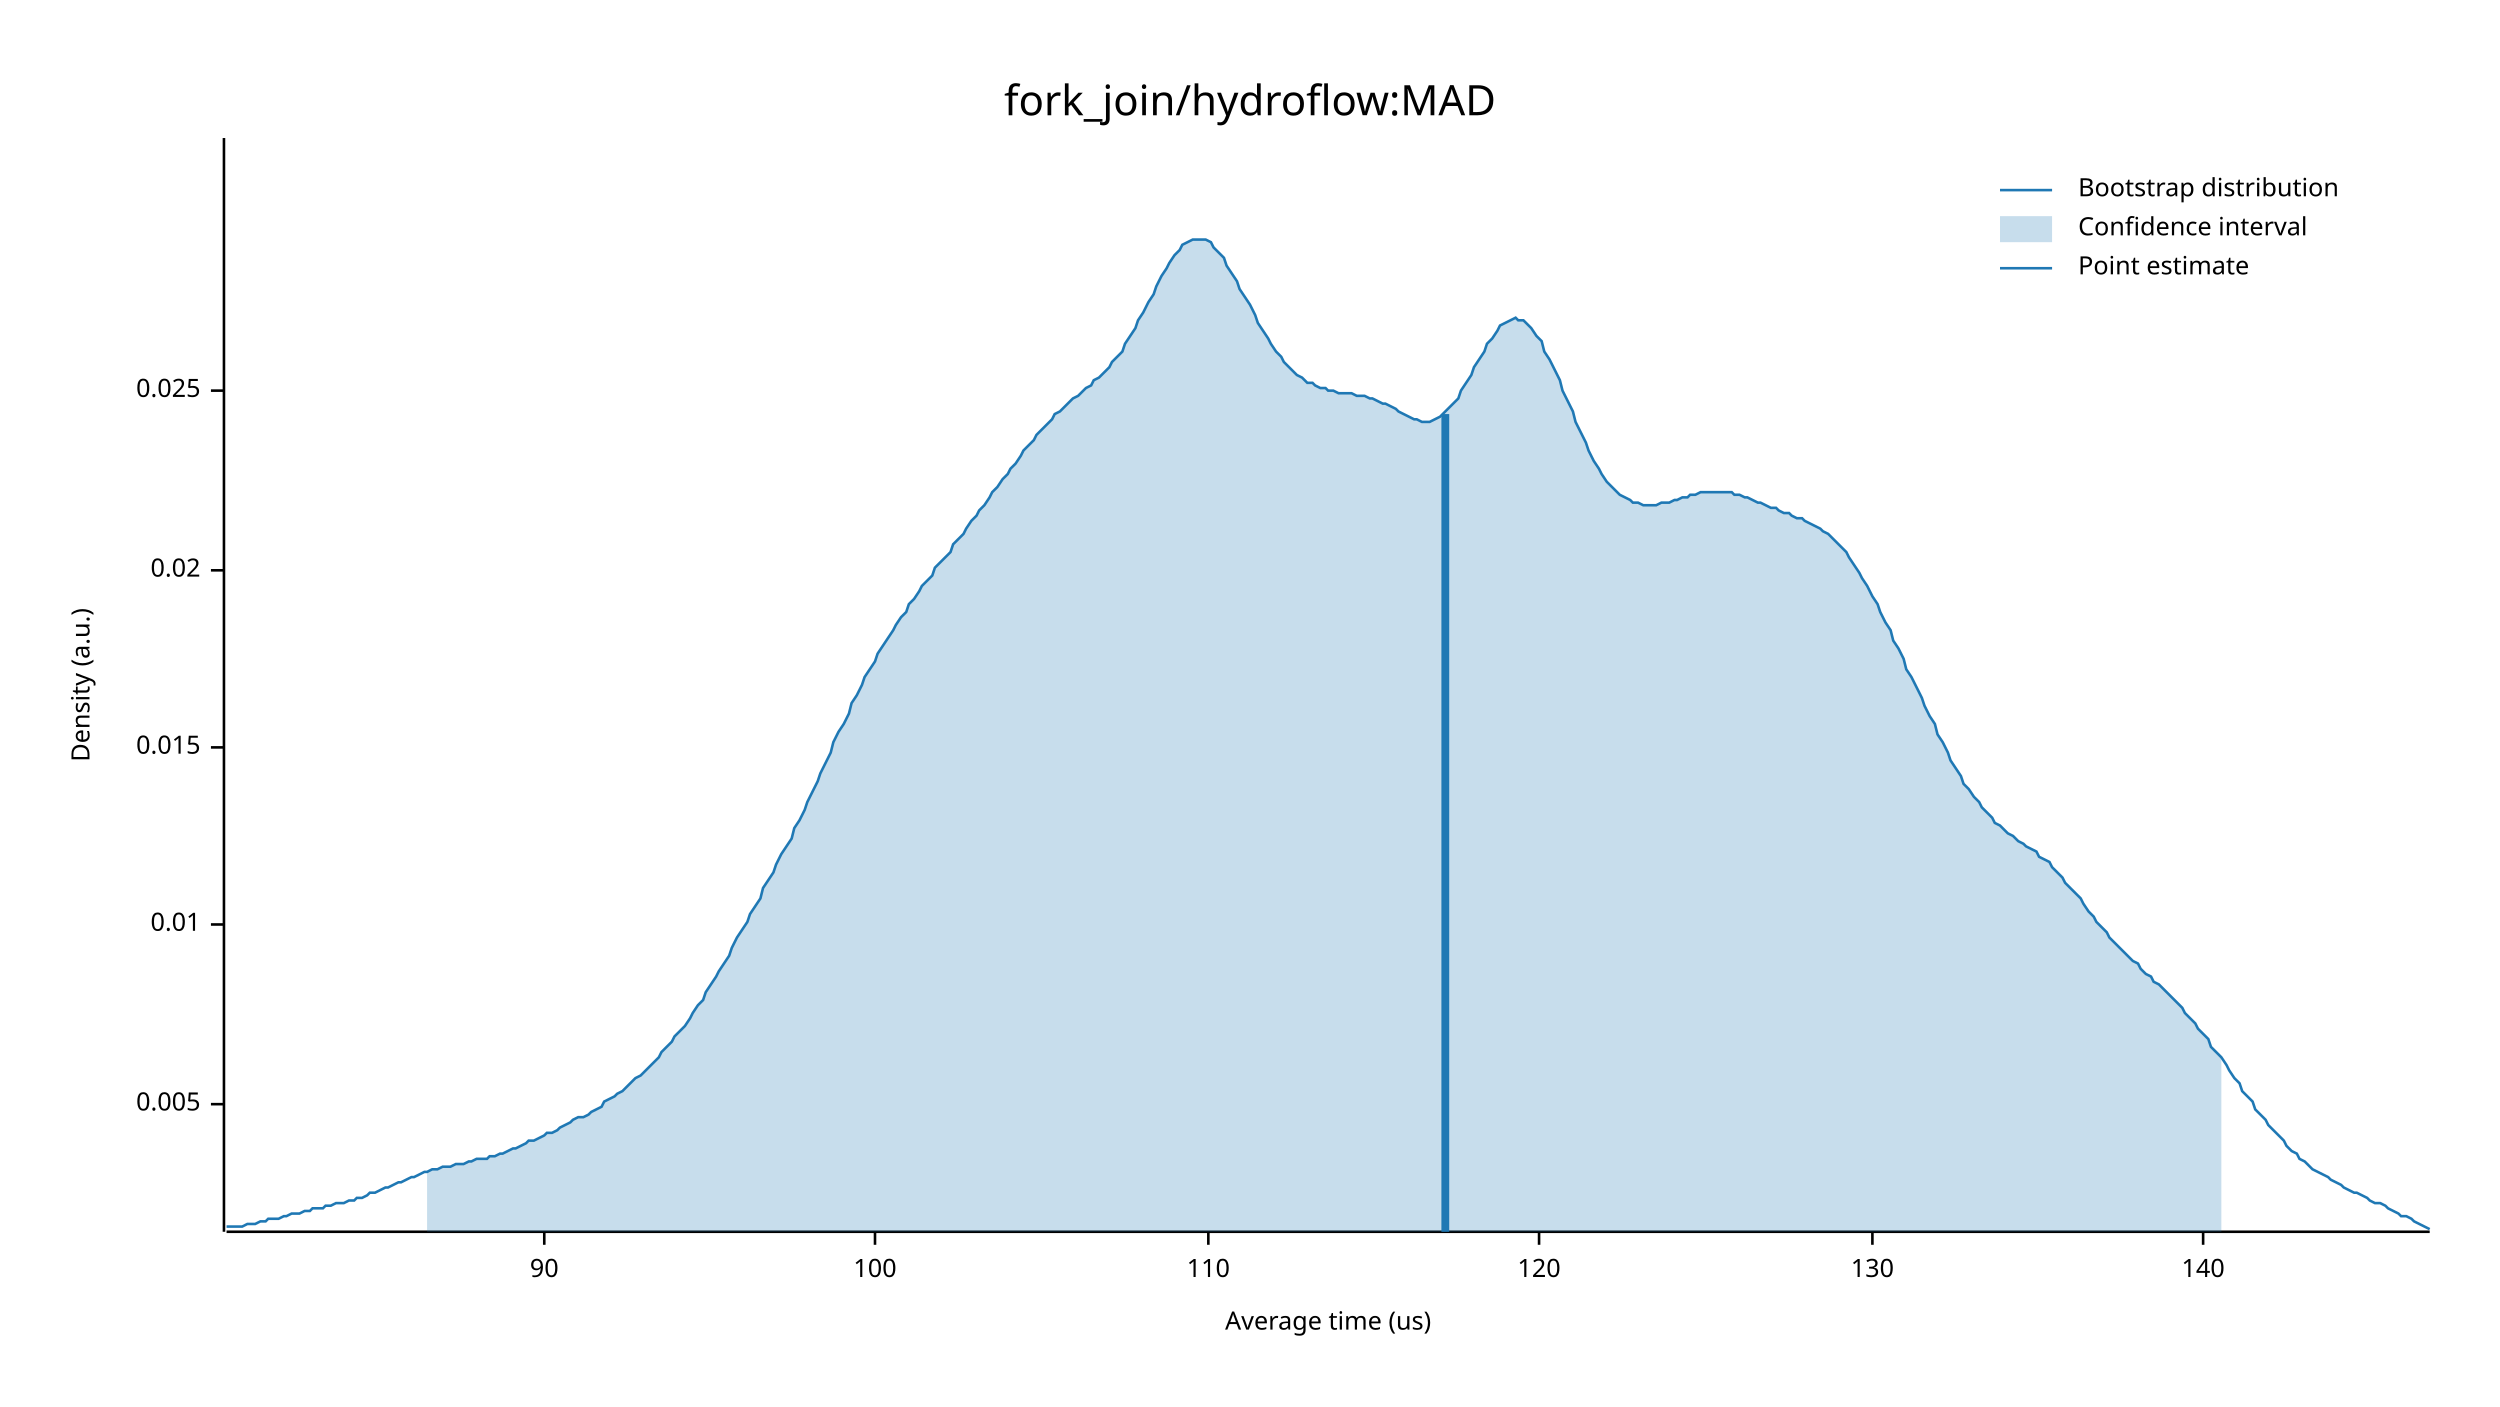
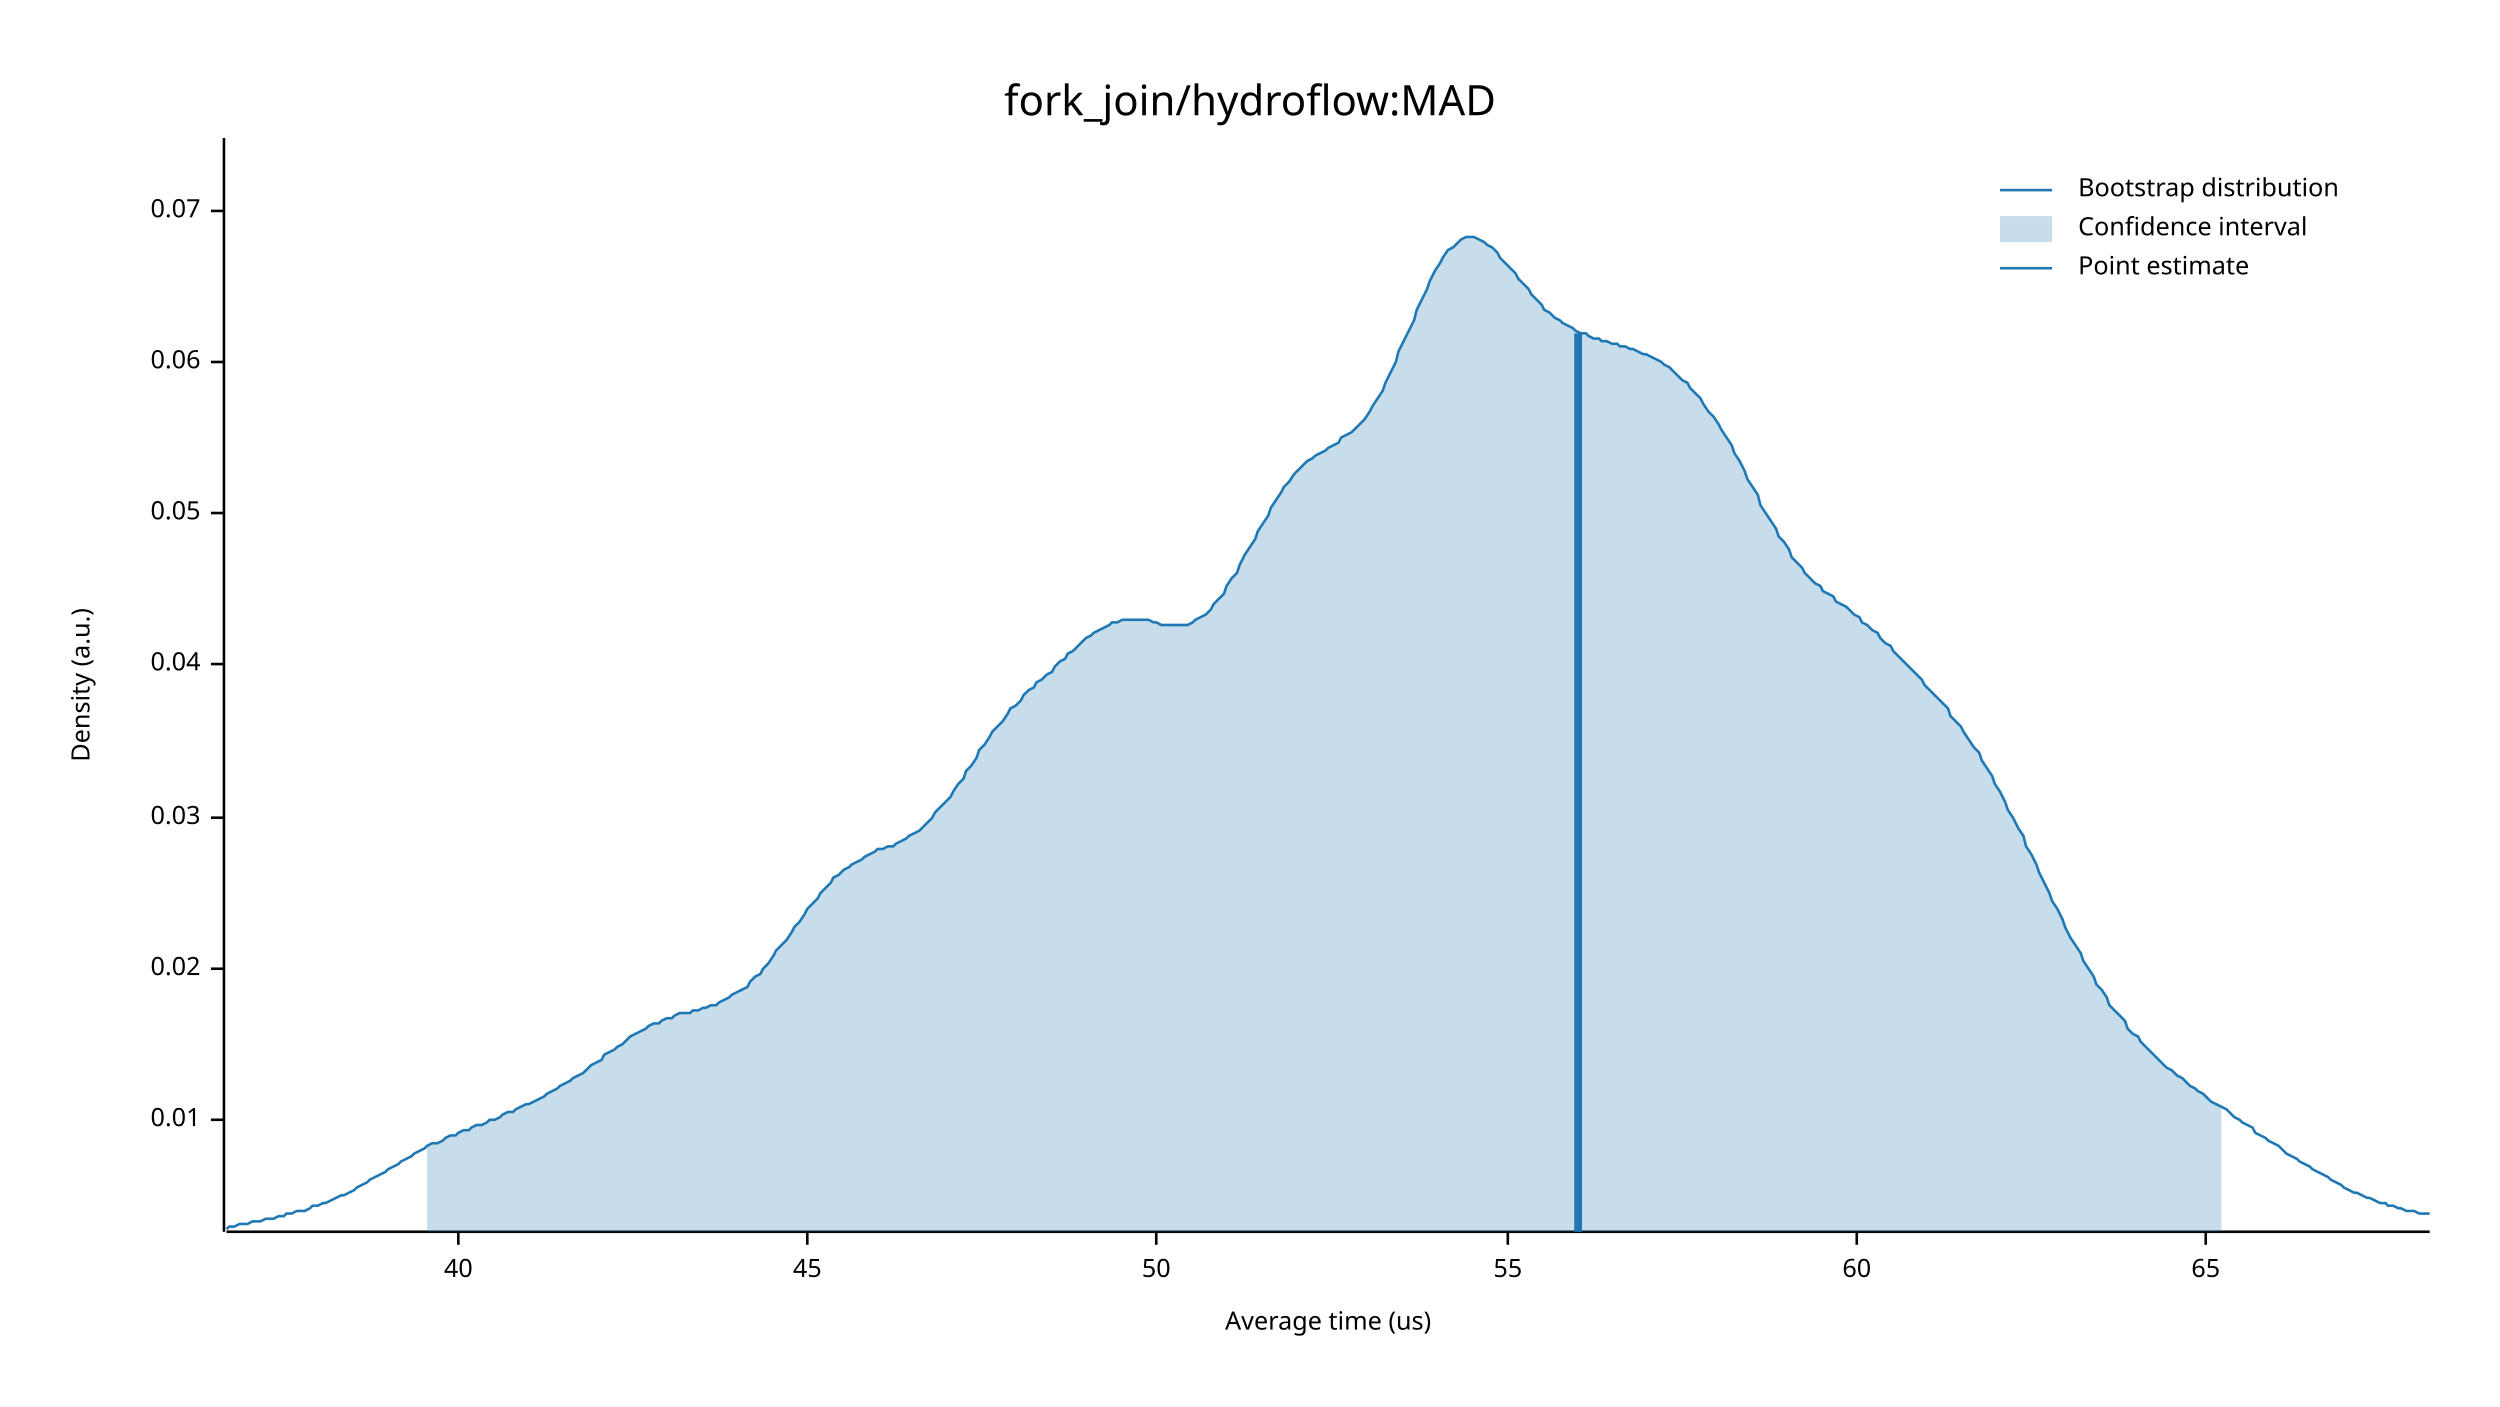
<svg xmlns="http://www.w3.org/2000/svg" width="960" height="540" viewBox="0 0 960 540">
  <text x="480" y="32" dy="0.76em" text-anchor="middle" font-family="sans-serif" font-size="16.129" opacity="1" fill="#000000">
fork_join/hydroflow:MAD
</text>
  <text x="27" y="263" dy="0.76em" text-anchor="middle" font-family="sans-serif" font-size="9.677" opacity="1" fill="#000000" transform="rotate(270, 27, 263)">
Density (a.u.)
</text>
  <text x="510" y="513" dy="-0.5ex" text-anchor="middle" font-family="sans-serif" font-size="9.677" opacity="1" fill="#000000">
Average time (us)
</text>
  <polyline fill="none" opacity="1" stroke="#000000" stroke-width="1" points="86,53 86,473 " />
-   <text x="77" y="424" dy="0.5ex" text-anchor="end" font-family="sans-serif" font-size="9.677" opacity="1" fill="#000000">
- 0.005
- </text>
-   <polyline fill="none" opacity="1" stroke="#000000" stroke-width="1" points="81,424 86,424 " />
-   <text x="77" y="355" dy="0.5ex" text-anchor="end" font-family="sans-serif" font-size="9.677" opacity="1" fill="#000000">
+   <text x="77" y="430" dy="0.5ex" text-anchor="end" font-family="sans-serif" font-size="9.677" opacity="1" fill="#000000">
0.01
</text>
-   <polyline fill="none" opacity="1" stroke="#000000" stroke-width="1" points="81,355 86,355 " />
-   <text x="77" y="287" dy="0.5ex" text-anchor="end" font-family="sans-serif" font-size="9.677" opacity="1" fill="#000000">
- 0.015
- </text>
-   <polyline fill="none" opacity="1" stroke="#000000" stroke-width="1" points="81,287 86,287 " />
-   <text x="77" y="219" dy="0.5ex" text-anchor="end" font-family="sans-serif" font-size="9.677" opacity="1" fill="#000000">
+   <polyline fill="none" opacity="1" stroke="#000000" stroke-width="1" points="81,430 86,430 " />
+   <text x="77" y="372" dy="0.5ex" text-anchor="end" font-family="sans-serif" font-size="9.677" opacity="1" fill="#000000">
0.02
</text>
-   <polyline fill="none" opacity="1" stroke="#000000" stroke-width="1" points="81,219 86,219 " />
-   <text x="77" y="150" dy="0.5ex" text-anchor="end" font-family="sans-serif" font-size="9.677" opacity="1" fill="#000000">
- 0.025
+   <polyline fill="none" opacity="1" stroke="#000000" stroke-width="1" points="81,372 86,372 " />
+   <text x="77" y="314" dy="0.5ex" text-anchor="end" font-family="sans-serif" font-size="9.677" opacity="1" fill="#000000">
+ 0.03
</text>
-   <polyline fill="none" opacity="1" stroke="#000000" stroke-width="1" points="81,150 86,150 " />
+   <polyline fill="none" opacity="1" stroke="#000000" stroke-width="1" points="81,314 86,314 " />
+   <text x="77" y="255" dy="0.5ex" text-anchor="end" font-family="sans-serif" font-size="9.677" opacity="1" fill="#000000">
+ 0.04
+ </text>
+   <polyline fill="none" opacity="1" stroke="#000000" stroke-width="1" points="81,255 86,255 " />
+   <text x="77" y="197" dy="0.5ex" text-anchor="end" font-family="sans-serif" font-size="9.677" opacity="1" fill="#000000">
+ 0.05
+ </text>
+   <polyline fill="none" opacity="1" stroke="#000000" stroke-width="1" points="81,197 86,197 " />
+   <text x="77" y="139" dy="0.5ex" text-anchor="end" font-family="sans-serif" font-size="9.677" opacity="1" fill="#000000">
+ 0.06
+ </text>
+   <polyline fill="none" opacity="1" stroke="#000000" stroke-width="1" points="81,139 86,139 " />
+   <text x="77" y="81" dy="0.5ex" text-anchor="end" font-family="sans-serif" font-size="9.677" opacity="1" fill="#000000">
+ 0.07
+ </text>
+   <polyline fill="none" opacity="1" stroke="#000000" stroke-width="1" points="81,81 86,81 " />
  <polyline fill="none" opacity="1" stroke="#000000" stroke-width="1" points="87,473 933,473 " />
-   <text x="209" y="483" dy="0.76em" text-anchor="middle" font-family="sans-serif" font-size="9.677" opacity="1" fill="#000000">
- 90
+   <text x="176" y="483" dy="0.76em" text-anchor="middle" font-family="sans-serif" font-size="9.677" opacity="1" fill="#000000">
+ 40
</text>
-   <polyline fill="none" opacity="1" stroke="#000000" stroke-width="1" points="209,473 209,478 " />
-   <text x="336" y="483" dy="0.76em" text-anchor="middle" font-family="sans-serif" font-size="9.677" opacity="1" fill="#000000">
- 100
+   <polyline fill="none" opacity="1" stroke="#000000" stroke-width="1" points="176,473 176,478 " />
+   <text x="310" y="483" dy="0.76em" text-anchor="middle" font-family="sans-serif" font-size="9.677" opacity="1" fill="#000000">
+ 45
</text>
-   <polyline fill="none" opacity="1" stroke="#000000" stroke-width="1" points="336,473 336,478 " />
-   <text x="464" y="483" dy="0.76em" text-anchor="middle" font-family="sans-serif" font-size="9.677" opacity="1" fill="#000000">
- 110
+   <polyline fill="none" opacity="1" stroke="#000000" stroke-width="1" points="310,473 310,478 " />
+   <text x="444" y="483" dy="0.76em" text-anchor="middle" font-family="sans-serif" font-size="9.677" opacity="1" fill="#000000">
+ 50
</text>
-   <polyline fill="none" opacity="1" stroke="#000000" stroke-width="1" points="464,473 464,478 " />
-   <text x="591" y="483" dy="0.76em" text-anchor="middle" font-family="sans-serif" font-size="9.677" opacity="1" fill="#000000">
- 120
+   <polyline fill="none" opacity="1" stroke="#000000" stroke-width="1" points="444,473 444,478 " />
+   <text x="579" y="483" dy="0.76em" text-anchor="middle" font-family="sans-serif" font-size="9.677" opacity="1" fill="#000000">
+ 55
</text>
-   <polyline fill="none" opacity="1" stroke="#000000" stroke-width="1" points="591,473 591,478 " />
-   <text x="719" y="483" dy="0.76em" text-anchor="middle" font-family="sans-serif" font-size="9.677" opacity="1" fill="#000000">
- 130
+   <polyline fill="none" opacity="1" stroke="#000000" stroke-width="1" points="579,473 579,478 " />
+   <text x="713" y="483" dy="0.76em" text-anchor="middle" font-family="sans-serif" font-size="9.677" opacity="1" fill="#000000">
+ 60
</text>
-   <polyline fill="none" opacity="1" stroke="#000000" stroke-width="1" points="719,473 719,478 " />
-   <text x="846" y="483" dy="0.76em" text-anchor="middle" font-family="sans-serif" font-size="9.677" opacity="1" fill="#000000">
- 140
+   <polyline fill="none" opacity="1" stroke="#000000" stroke-width="1" points="713,473 713,478 " />
+   <text x="847" y="483" dy="0.76em" text-anchor="middle" font-family="sans-serif" font-size="9.677" opacity="1" fill="#000000">
+ 65
</text>
-   <polyline fill="none" opacity="1" stroke="#000000" stroke-width="1" points="846,473 846,478 " />
-   <polyline fill="none" opacity="1" stroke="#1F78B4" stroke-width="1" points="87,471 88,471 90,471 92,471 93,471 95,470 97,470 98,470 100,469 102,469 103,468 105,468 107,468 109,467 110,467 112,466 114,466 115,466 117,465 119,465 120,464 122,464 124,464 125,463 127,463 129,462 131,462 132,462 134,461 136,461 137,460 139,460 141,459 142,458 144,458 146,457 148,456 149,456 151,455 153,454 154,454 156,453 158,452 159,452 161,451 163,450 164,450 166,449 168,449 170,448 171,448 173,448 175,447 176,447 178,447 180,446 181,446 183,445 185,445 187,445 188,444 190,444 192,443 193,443 195,442 197,441 198,441 200,440 202,439 203,438 205,438 207,437 209,436 210,435 212,435 214,434 215,433 217,432 219,431 220,430 222,429 224,429 226,428 227,427 229,426 231,425 232,423 234,422 236,421 237,420 239,419 241,417 242,416 244,414 246,413 248,411 249,410 251,408 253,406 254,404 256,402 258,400 259,398 261,396 263,394 265,391 266,389 268,386 270,384 271,381 273,378 275,375 276,373 278,370 280,367 281,364 283,360 285,357 287,354 288,351 290,348 292,345 293,341 295,338 297,335 298,332 300,328 302,325 304,322 305,318 307,315 309,311 310,308 312,304 314,300 315,297 317,293 319,289 320,285 322,281 324,278 326,274 327,270 329,267 331,263 332,260 334,257 336,254 337,251 339,248 341,245 343,242 344,240 346,237 348,235 349,232 351,230 353,227 354,225 356,223 358,221 359,218 361,216 363,214 365,212 366,209 368,207 370,205 371,203 373,200 375,198 376,196 378,194 380,191 381,189 383,187 385,184 387,182 388,180 390,178 392,175 393,173 395,171 397,169 398,167 400,165 402,163 404,161 405,159 407,158 409,156 410,155 412,153 414,152 415,151 417,149 419,148 420,146 422,145 424,143 426,141 427,139 429,137 431,135 432,132 434,129 436,126 437,123 439,120 441,116 443,113 444,110 446,106 448,103 449,101 451,98 453,96 454,94 456,93 458,92 459,92 461,92 463,92 465,93 466,95 468,97 470,99 471,102 473,105 475,108 476,111 478,114 480,117 482,121 483,124 485,127 487,130 488,132 490,135 492,137 493,139 495,141 497,143 498,144 500,145 502,147 504,147 505,148 507,149 509,149 510,150 512,150 514,151 515,151 517,151 519,151 521,152 522,152 524,152 526,153 527,153 529,154 531,155 532,155 534,156 536,157 537,158 539,159 541,160 543,161 544,161 546,162 548,162 549,162 551,161 553,160 554,159 556,157 558,155 560,153 561,150 563,147 565,144 566,141 568,138 570,135 571,132 573,130 575,127 576,125 578,124 580,123 582,122 583,123 585,123 587,125 588,126 590,129 592,131 593,135 595,138 597,142 599,146 600,150 602,154 604,158 605,162 607,166 609,170 610,173 612,177 614,180 615,182 617,185 619,187 621,189 622,190 624,191 626,192 627,193 629,193 631,194 632,194 634,194 636,194 638,193 639,193 641,193 643,192 644,192 646,191 648,191 649,190 651,190 653,189 654,189 656,189 658,189 660,189 661,189 663,189 665,189 666,190 668,190 670,191 671,191 673,192 675,193 676,193 678,194 680,195 682,195 683,196 685,197 687,197 688,198 690,199 692,199 693,200 695,201 697,202 699,203 700,204 702,205 704,207 705,208 707,210 709,212 710,214 712,217 714,220 715,222 717,225 719,229 721,232 722,235 724,239 726,242 727,246 729,249 731,253 732,257 734,260 736,264 738,268 739,271 741,275 743,278 744,282 746,285 748,289 749,292 751,295 753,298 754,301 756,303 758,306 760,308 761,310 763,312 765,314 766,316 768,317 770,319 771,320 773,321 775,323 777,324 778,325 780,326 782,327 783,329 785,330 787,331 788,333 790,335 792,337 793,339 795,341 797,343 799,345 800,347 802,350 804,352 805,354 807,356 809,358 810,360 812,362 814,364 816,366 817,367 819,369 821,370 822,372 824,374 826,375 827,377 829,378 831,380 832,381 834,383 836,385 838,387 839,389 841,391 843,393 844,395 846,397 848,399 849,402 851,404 853,406 855,409 856,411 858,414 860,416 861,419 863,421 865,423 866,426 868,428 870,430 871,432 873,434 875,436 877,438 878,440 880,442 882,443 883,445 885,446 887,448 888,449 890,450 892,451 894,452 895,453 897,454 899,455 900,456 902,457 904,458 905,458 907,459 909,460 910,461 912,462 914,462 916,463 917,464 919,465 921,466 922,467 924,467 926,468 927,469 929,470 931,471 933,472 " />
-   <polygon opacity="0.25" fill="#1F78B4" points="164,450 166,449 168,449 170,448 171,448 173,448 175,447 176,447 178,447 180,446 181,446 183,445 185,445 187,445 188,444 190,444 192,443 193,443 195,442 197,441 198,441 200,440 202,439 203,438 205,438 207,437 209,436 210,435 212,435 214,434 215,433 217,432 219,431 220,430 222,429 224,429 226,428 227,427 229,426 231,425 232,423 234,422 236,421 237,420 239,419 241,417 242,416 244,414 246,413 248,411 249,410 251,408 253,406 254,404 256,402 258,400 259,398 261,396 263,394 265,391 266,389 268,386 270,384 271,381 273,378 275,375 276,373 278,370 280,367 281,364 283,360 285,357 287,354 288,351 290,348 292,345 293,341 295,338 297,335 298,332 300,328 302,325 304,322 305,318 307,315 309,311 310,308 312,304 314,300 315,297 317,293 319,289 320,285 322,281 324,278 326,274 327,270 329,267 331,263 332,260 334,257 336,254 337,251 339,248 341,245 343,242 344,240 346,237 348,235 349,232 351,230 353,227 354,225 356,223 358,221 359,218 361,216 363,214 365,212 366,209 368,207 370,205 371,203 373,200 375,198 376,196 378,194 380,191 381,189 383,187 385,184 387,182 388,180 390,178 392,175 393,173 395,171 397,169 398,167 400,165 402,163 404,161 405,159 407,158 409,156 410,155 412,153 414,152 415,151 417,149 419,148 420,146 422,145 424,143 426,141 427,139 429,137 431,135 432,132 434,129 436,126 437,123 439,120 441,116 443,113 444,110 446,106 448,103 449,101 451,98 453,96 454,94 456,93 458,92 459,92 461,92 463,92 465,93 466,95 468,97 470,99 471,102 473,105 475,108 476,111 478,114 480,117 482,121 483,124 485,127 487,130 488,132 490,135 492,137 493,139 495,141 497,143 498,144 500,145 502,147 504,147 505,148 507,149 509,149 510,150 512,150 514,151 515,151 517,151 519,151 521,152 522,152 524,152 526,153 527,153 529,154 531,155 532,155 534,156 536,157 537,158 539,159 541,160 543,161 544,161 546,162 548,162 549,162 551,161 553,160 554,159 556,157 558,155 560,153 561,150 563,147 565,144 566,141 568,138 570,135 571,132 573,130 575,127 576,125 578,124 580,123 582,122 583,123 585,123 587,125 588,126 590,129 592,131 593,135 595,138 597,142 599,146 600,150 602,154 604,158 605,162 607,166 609,170 610,173 612,177 614,180 615,182 617,185 619,187 621,189 622,190 624,191 626,192 627,193 629,193 631,194 632,194 634,194 636,194 638,193 639,193 641,193 643,192 644,192 646,191 648,191 649,190 651,190 653,189 654,189 656,189 658,189 660,189 661,189 663,189 665,189 666,190 668,190 670,191 671,191 673,192 675,193 676,193 678,194 680,195 682,195 683,196 685,197 687,197 688,198 690,199 692,199 693,200 695,201 697,202 699,203 700,204 702,205 704,207 705,208 707,210 709,212 710,214 712,217 714,220 715,222 717,225 719,229 721,232 722,235 724,239 726,242 727,246 729,249 731,253 732,257 734,260 736,264 738,268 739,271 741,275 743,278 744,282 746,285 748,289 749,292 751,295 753,298 754,301 756,303 758,306 760,308 761,310 763,312 765,314 766,316 768,317 770,319 771,320 773,321 775,323 777,324 778,325 780,326 782,327 783,329 785,330 787,331 788,333 790,335 792,337 793,339 795,341 797,343 799,345 800,347 802,350 804,352 805,354 807,356 809,358 810,360 812,362 814,364 816,366 817,367 819,369 821,370 822,372 824,374 826,375 827,377 829,378 831,380 832,381 834,383 836,385 838,387 839,389 841,391 843,393 844,395 846,397 848,399 849,402 851,404 853,406 853,473 164,473 " />
-   <polyline fill="none" opacity="1" stroke="#1F78B4" stroke-width="3" points="555,473 555,159 " />
+   <polyline fill="none" opacity="1" stroke="#000000" stroke-width="1" points="847,473 847,478 " />
+   <polyline fill="none" opacity="1" stroke="#1F78B4" stroke-width="1" points="87,472 88,471 90,471 92,470 93,470 95,470 97,469 98,469 100,469 102,468 103,468 105,468 107,467 109,467 110,466 112,466 114,465 115,465 117,465 119,464 120,463 122,463 124,462 125,462 127,461 129,460 131,459 132,459 134,458 136,457 137,456 139,455 141,454 142,453 144,452 146,451 148,450 149,449 151,448 153,447 154,446 156,445 158,444 159,443 161,442 163,441 164,440 166,439 168,439 170,438 171,437 173,436 175,436 176,435 178,434 180,434 181,433 183,432 185,432 187,431 188,430 190,430 192,429 193,428 195,427 197,427 198,426 200,425 202,424 203,424 205,423 207,422 209,421 210,420 212,419 214,418 215,417 217,416 219,415 220,414 222,413 224,412 226,410 227,409 229,408 231,407 232,405 234,404 236,403 237,402 239,401 241,399 242,398 244,397 246,396 248,395 249,394 251,393 253,393 254,392 256,391 258,391 259,390 261,389 263,389 265,389 266,388 268,388 270,387 271,387 273,386 275,386 276,385 278,384 280,383 281,382 283,381 285,380 287,379 288,377 290,375 292,374 293,372 295,370 297,367 298,365 300,363 302,361 304,358 305,356 307,354 309,351 310,349 312,347 314,345 315,343 317,341 319,339 320,337 322,336 324,334 326,333 327,332 329,331 331,330 332,329 334,328 336,327 337,326 339,326 341,325 343,325 344,324 346,323 348,322 349,321 351,320 353,319 354,318 356,316 358,314 359,312 361,310 363,308 365,306 366,304 368,301 370,299 371,296 373,294 375,291 376,288 378,286 380,283 381,281 383,279 385,277 387,274 388,272 390,271 392,269 393,267 395,265 397,264 398,262 400,261 402,259 404,258 405,256 407,254 409,253 410,251 412,250 414,248 415,247 417,245 419,244 420,243 422,242 424,241 426,240 427,239 429,239 431,238 432,238 434,238 436,238 437,238 439,238 441,238 443,239 444,239 446,240 448,240 449,240 451,240 453,240 454,240 456,240 458,239 459,238 461,237 463,236 465,234 466,232 468,230 470,228 471,225 473,222 475,220 476,217 478,213 480,210 482,207 483,204 485,201 487,198 488,195 490,192 492,189 493,187 495,185 497,182 498,181 500,179 502,177 504,176 505,175 507,174 509,173 510,172 512,171 514,170 515,168 517,167 519,166 521,164 522,163 524,161 526,158 527,156 529,153 531,150 532,147 534,143 536,139 537,135 539,131 541,127 543,123 544,119 546,115 548,111 549,108 551,104 553,101 554,99 556,96 558,95 560,93 561,92 563,91 565,91 566,91 568,92 570,93 571,94 573,95 575,97 576,99 578,101 580,103 582,105 583,107 585,109 587,111 588,113 590,115 592,117 593,119 595,120 597,122 599,123 600,124 602,125 604,126 605,127 607,128 609,128 610,129 612,130 614,130 615,131 617,131 619,132 621,132 622,133 624,133 626,134 627,134 629,135 631,136 632,136 634,137 636,138 638,139 639,140 641,141 643,143 644,144 646,146 648,147 649,149 651,151 653,153 654,155 656,158 658,160 660,163 661,165 663,168 665,171 666,174 668,177 670,181 671,184 673,187 675,190 676,194 678,197 680,200 682,203 683,206 685,208 687,211 688,214 690,216 692,218 693,220 695,222 697,224 699,225 700,227 702,228 704,229 705,231 707,232 709,233 710,234 712,236 714,237 715,239 717,240 719,242 721,243 722,245 724,247 726,248 727,250 729,252 731,254 732,255 734,257 736,259 738,261 739,263 741,265 743,267 744,268 746,270 748,272 749,275 751,277 753,279 754,281 756,284 758,287 760,289 761,292 763,295 765,298 766,301 768,304 770,308 771,311 773,314 775,318 777,321 778,325 780,328 782,332 783,335 785,339 787,343 788,346 790,349 792,353 793,356 795,360 797,363 799,366 800,369 802,372 804,375 805,378 807,380 809,383 810,386 812,388 814,390 816,392 817,395 819,397 821,398 822,400 824,402 826,404 827,405 829,407 831,409 832,410 834,411 836,413 838,414 839,415 841,417 843,418 844,419 846,420 848,422 849,423 851,424 853,425 855,426 856,427 858,429 860,430 861,431 863,432 865,433 866,435 868,436 870,437 871,438 873,439 875,440 877,442 878,443 880,444 882,445 883,446 885,447 887,448 888,449 890,450 892,451 894,452 895,453 897,454 899,455 900,456 902,457 904,458 905,458 907,459 909,460 910,460 912,461 914,462 916,462 917,463 919,463 921,464 922,464 924,465 926,465 927,465 929,466 931,466 933,466 " />
+   <polygon opacity="0.25" fill="#1F78B4" points="164,440 166,439 168,439 170,438 171,437 173,436 175,436 176,435 178,434 180,434 181,433 183,432 185,432 187,431 188,430 190,430 192,429 193,428 195,427 197,427 198,426 200,425 202,424 203,424 205,423 207,422 209,421 210,420 212,419 214,418 215,417 217,416 219,415 220,414 222,413 224,412 226,410 227,409 229,408 231,407 232,405 234,404 236,403 237,402 239,401 241,399 242,398 244,397 246,396 248,395 249,394 251,393 253,393 254,392 256,391 258,391 259,390 261,389 263,389 265,389 266,388 268,388 270,387 271,387 273,386 275,386 276,385 278,384 280,383 281,382 283,381 285,380 287,379 288,377 290,375 292,374 293,372 295,370 297,367 298,365 300,363 302,361 304,358 305,356 307,354 309,351 310,349 312,347 314,345 315,343 317,341 319,339 320,337 322,336 324,334 326,333 327,332 329,331 331,330 332,329 334,328 336,327 337,326 339,326 341,325 343,325 344,324 346,323 348,322 349,321 351,320 353,319 354,318 356,316 358,314 359,312 361,310 363,308 365,306 366,304 368,301 370,299 371,296 373,294 375,291 376,288 378,286 380,283 381,281 383,279 385,277 387,274 388,272 390,271 392,269 393,267 395,265 397,264 398,262 400,261 402,259 404,258 405,256 407,254 409,253 410,251 412,250 414,248 415,247 417,245 419,244 420,243 422,242 424,241 426,240 427,239 429,239 431,238 432,238 434,238 436,238 437,238 439,238 441,238 443,239 444,239 446,240 448,240 449,240 451,240 453,240 454,240 456,240 458,239 459,238 461,237 463,236 465,234 466,232 468,230 470,228 471,225 473,222 475,220 476,217 478,213 480,210 482,207 483,204 485,201 487,198 488,195 490,192 492,189 493,187 495,185 497,182 498,181 500,179 502,177 504,176 505,175 507,174 509,173 510,172 512,171 514,170 515,168 517,167 519,166 521,164 522,163 524,161 526,158 527,156 529,153 531,150 532,147 534,143 536,139 537,135 539,131 541,127 543,123 544,119 546,115 548,111 549,108 551,104 553,101 554,99 556,96 558,95 560,93 561,92 563,91 565,91 566,91 568,92 570,93 571,94 573,95 575,97 576,99 578,101 580,103 582,105 583,107 585,109 587,111 588,113 590,115 592,117 593,119 595,120 597,122 599,123 600,124 602,125 604,126 605,127 607,128 609,128 610,129 612,130 614,130 615,131 617,131 619,132 621,132 622,133 624,133 626,134 627,134 629,135 631,136 632,136 634,137 636,138 638,139 639,140 641,141 643,143 644,144 646,146 648,147 649,149 651,151 653,153 654,155 656,158 658,160 660,163 661,165 663,168 665,171 666,174 668,177 670,181 671,184 673,187 675,190 676,194 678,197 680,200 682,203 683,206 685,208 687,211 688,214 690,216 692,218 693,220 695,222 697,224 699,225 700,227 702,228 704,229 705,231 707,232 709,233 710,234 712,236 714,237 715,239 717,240 719,242 721,243 722,245 724,247 726,248 727,250 729,252 731,254 732,255 734,257 736,259 738,261 739,263 741,265 743,267 744,268 746,270 748,272 749,275 751,277 753,279 754,281 756,284 758,287 760,289 761,292 763,295 765,298 766,301 768,304 770,308 771,311 773,314 775,318 777,321 778,325 780,328 782,332 783,335 785,339 787,343 788,346 790,349 792,353 793,356 795,360 797,363 799,366 800,369 802,372 804,375 805,378 807,380 809,383 810,386 812,388 814,390 816,392 817,395 819,397 821,398 822,400 824,402 826,404 827,405 829,407 831,409 832,410 834,411 836,413 838,414 839,415 841,417 843,418 844,419 846,420 848,422 849,423 851,424 853,425 853,473 164,473 " />
+   <polyline fill="none" opacity="1" stroke="#1F78B4" stroke-width="3" points="606,473 606,128 " />
  <text x="798" y="68" dy="0.76em" text-anchor="start" font-family="sans-serif" font-size="9.677" opacity="1" fill="#000000">
Bootstrap distribution
</text>
  <text x="798" y="83" dy="0.76em" text-anchor="start" font-family="sans-serif" font-size="9.677" opacity="1" fill="#000000">
Confidence interval
</text>
  <text x="798" y="98" dy="0.76em" text-anchor="start" font-family="sans-serif" font-size="9.677" opacity="1" fill="#000000">
Point estimate
</text>
  <polyline fill="none" opacity="1" stroke="#1F78B4" stroke-width="1" points="768,73 788,73 " />
  <rect x="768" y="83" width="20" height="10" opacity="0.25" fill="#1F78B4" stroke="none" />
  <polyline fill="none" opacity="1" stroke="#1F78B4" stroke-width="1" points="768,103 788,103 " />
</svg>
